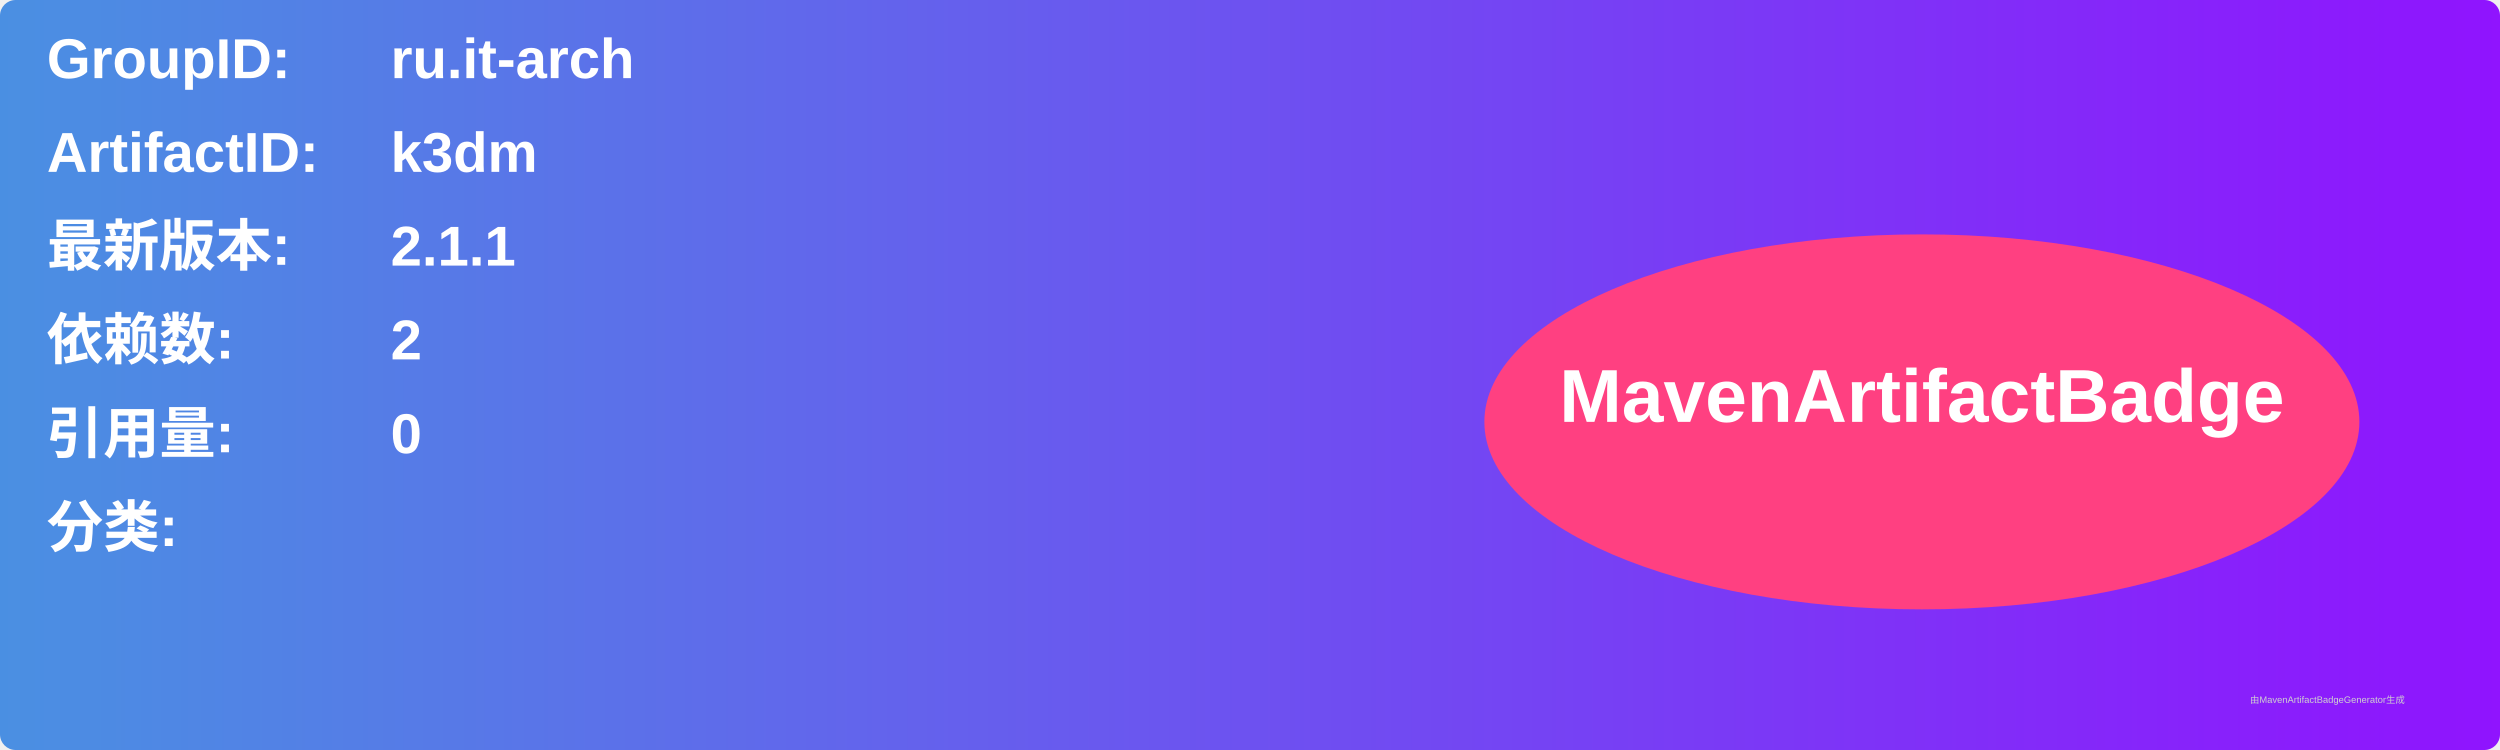
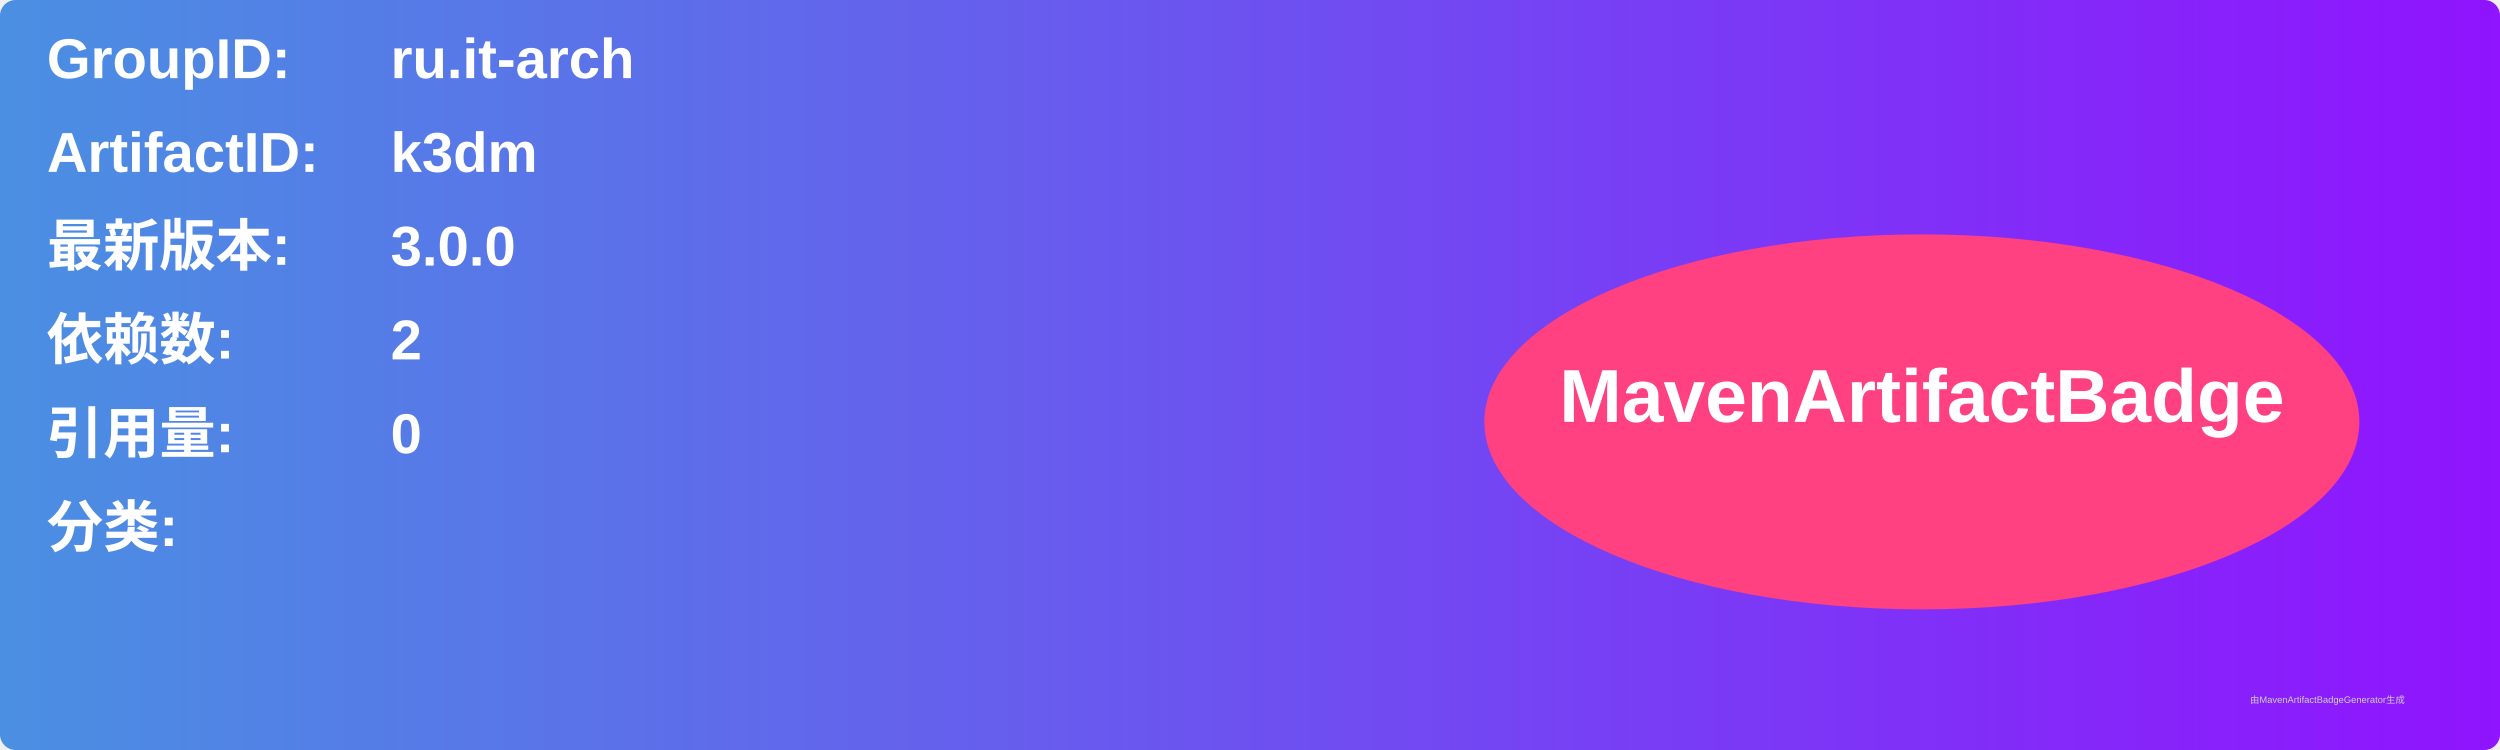
<svg xmlns="http://www.w3.org/2000/svg" width="800" height="240" viewBox="0 0 800 240">
  <linearGradient id="grad" x1="0%" y1="0%" x2="100%" y2="0%">
    <stop offset="0%" stop-color="#4a90e2" />
    <stop offset="100%" stop-color="#9013fe" />
  </linearGradient>
  <rect width="100%" height="100%" rx="5" ry="5" fill="url(#grad)" />
  <g transform="translate(15, 15)">
    <text x="0" y="10" font-family="Arial" font-size="18" fill="white" font-weight="bold" width="260">GroupID:</text>
    <text x="110" y="10" font-family="Arial" font-size="18" fill="white" font-weight="bold" width="460">ru.it-arch</text>
    <text x="0" y="40" font-family="Arial" font-size="18" fill="white" font-weight="bold" width="260">ArtifactID:</text>
    <text x="110" y="40" font-family="Arial" font-size="18" fill="white" font-weight="bold" width="460">k3dm</text>
    <text x="0" y="70" font-family="Arial" font-size="18" fill="white" font-weight="bold">最新版本:</text>
    <text x="110" y="70" font-family="Arial" font-size="18" fill="white" font-weight="bold">
-       <tspan font-weight="bold">2.1.1</tspan>
+       <tspan font-weight="bold">3.0.0</tspan>
    </text>
    <text x="0" y="100" font-family="Arial" font-size="18" fill="white" font-weight="bold">依赖数: </text>
    <text x="110" y="100" font-family="Arial" font-size="18" fill="white">
      <tspan font-weight="bold">2</tspan>
    </text>
    <text x="0" y="130" font-family="Arial" font-size="18" fill="white" font-weight="bold">引用量: </text>
    <text x="110" y="130" font-family="Arial" font-size="18" fill="white">
      <tspan font-weight="bold">0</tspan>
    </text>
    <text x="0" y="160" font-family="Arial" font-size="18" fill="white" font-weight="bold">分类:</text>
    <text x="10" y="190" font-family="Arial" font-size="10" fill="white">
      <tspan font-weight="bold" />
    </text>
    <ellipse cx="600" cy="120" rx="140" ry="60" fill="#ff4081" />
    <text x="600" y="120" text-anchor="middle" font-family="Arial" font-size="24" fill="white" font-weight="bold">MavenArtifactBadge</text>
  </g>
  <text x="720" y="225" font-family="Arial" font-size="3" fill="#d0d0d0">由MavenArtifactBadgeGenerator生成</text>
</svg>
